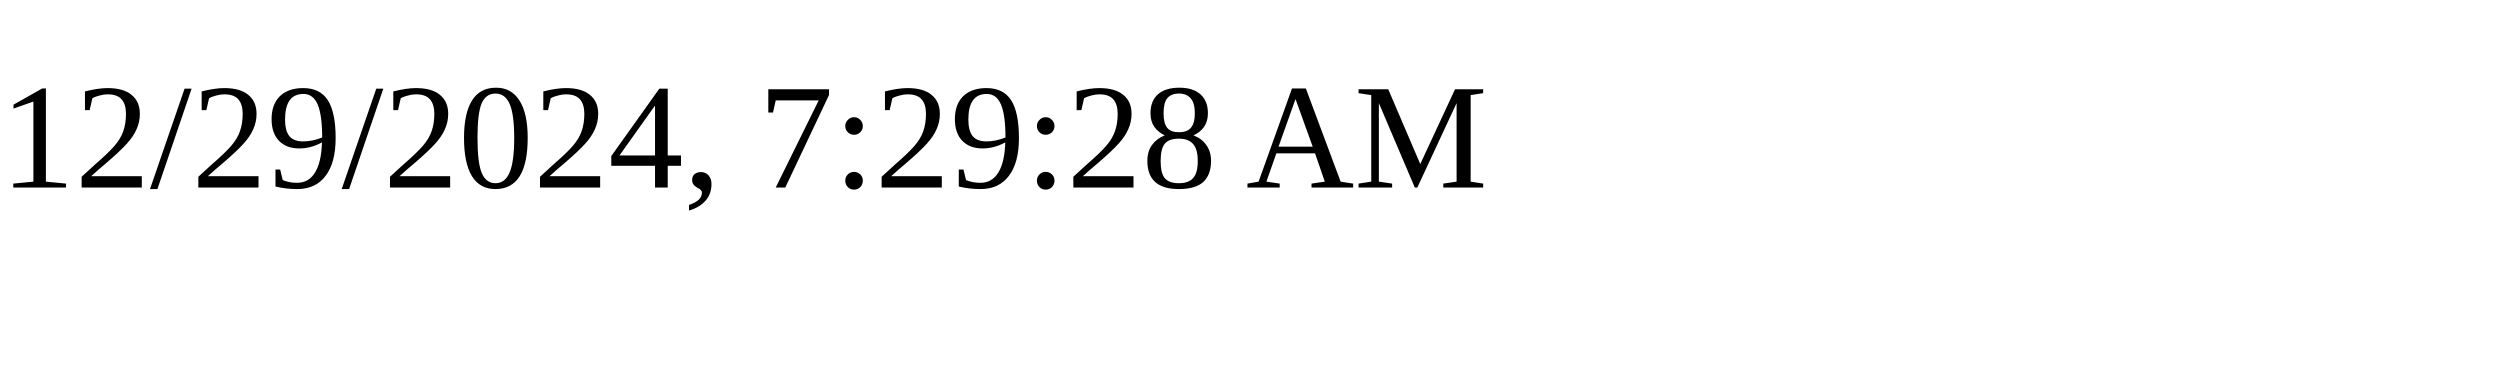
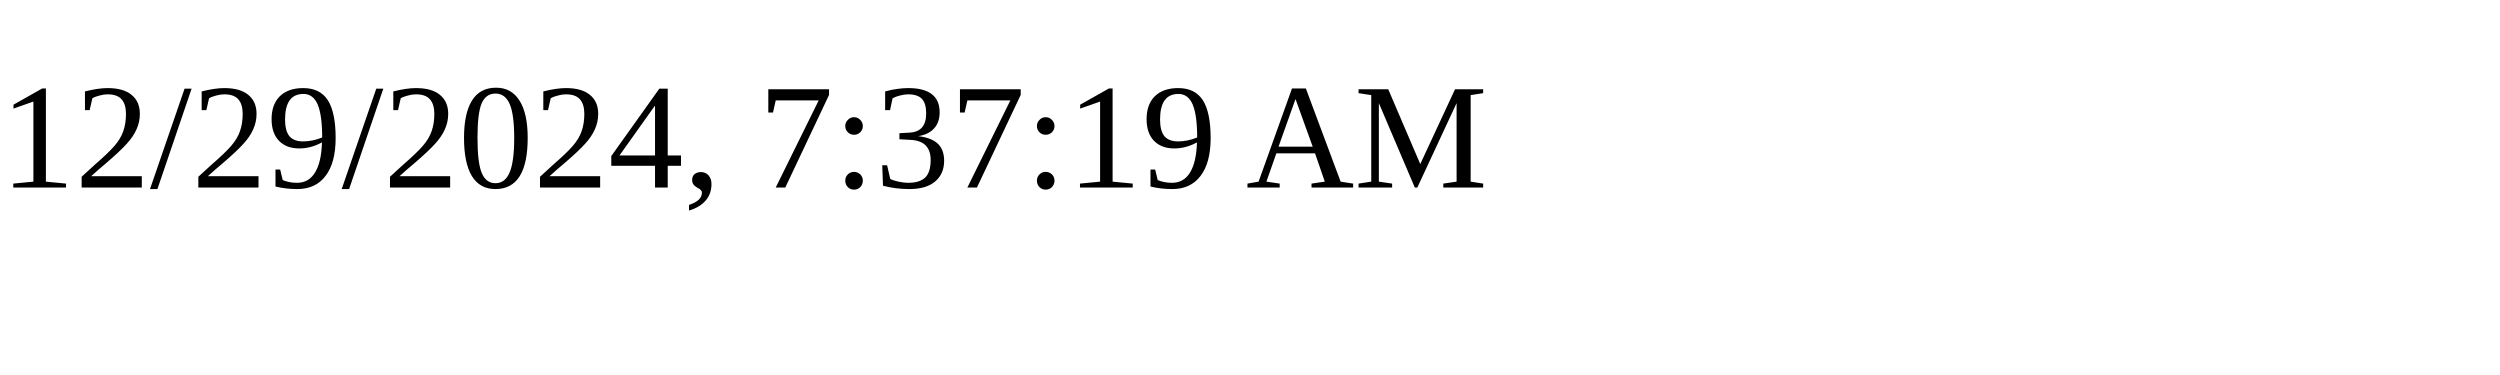
<svg xmlns="http://www.w3.org/2000/svg" height="30" width="200">
-   <text x="0" y="15">12/29/2024, 7:29:28 AM</text>
+   <text x="0" y="15">12/29/2024, 7:37:19 AM</text>
</svg>
